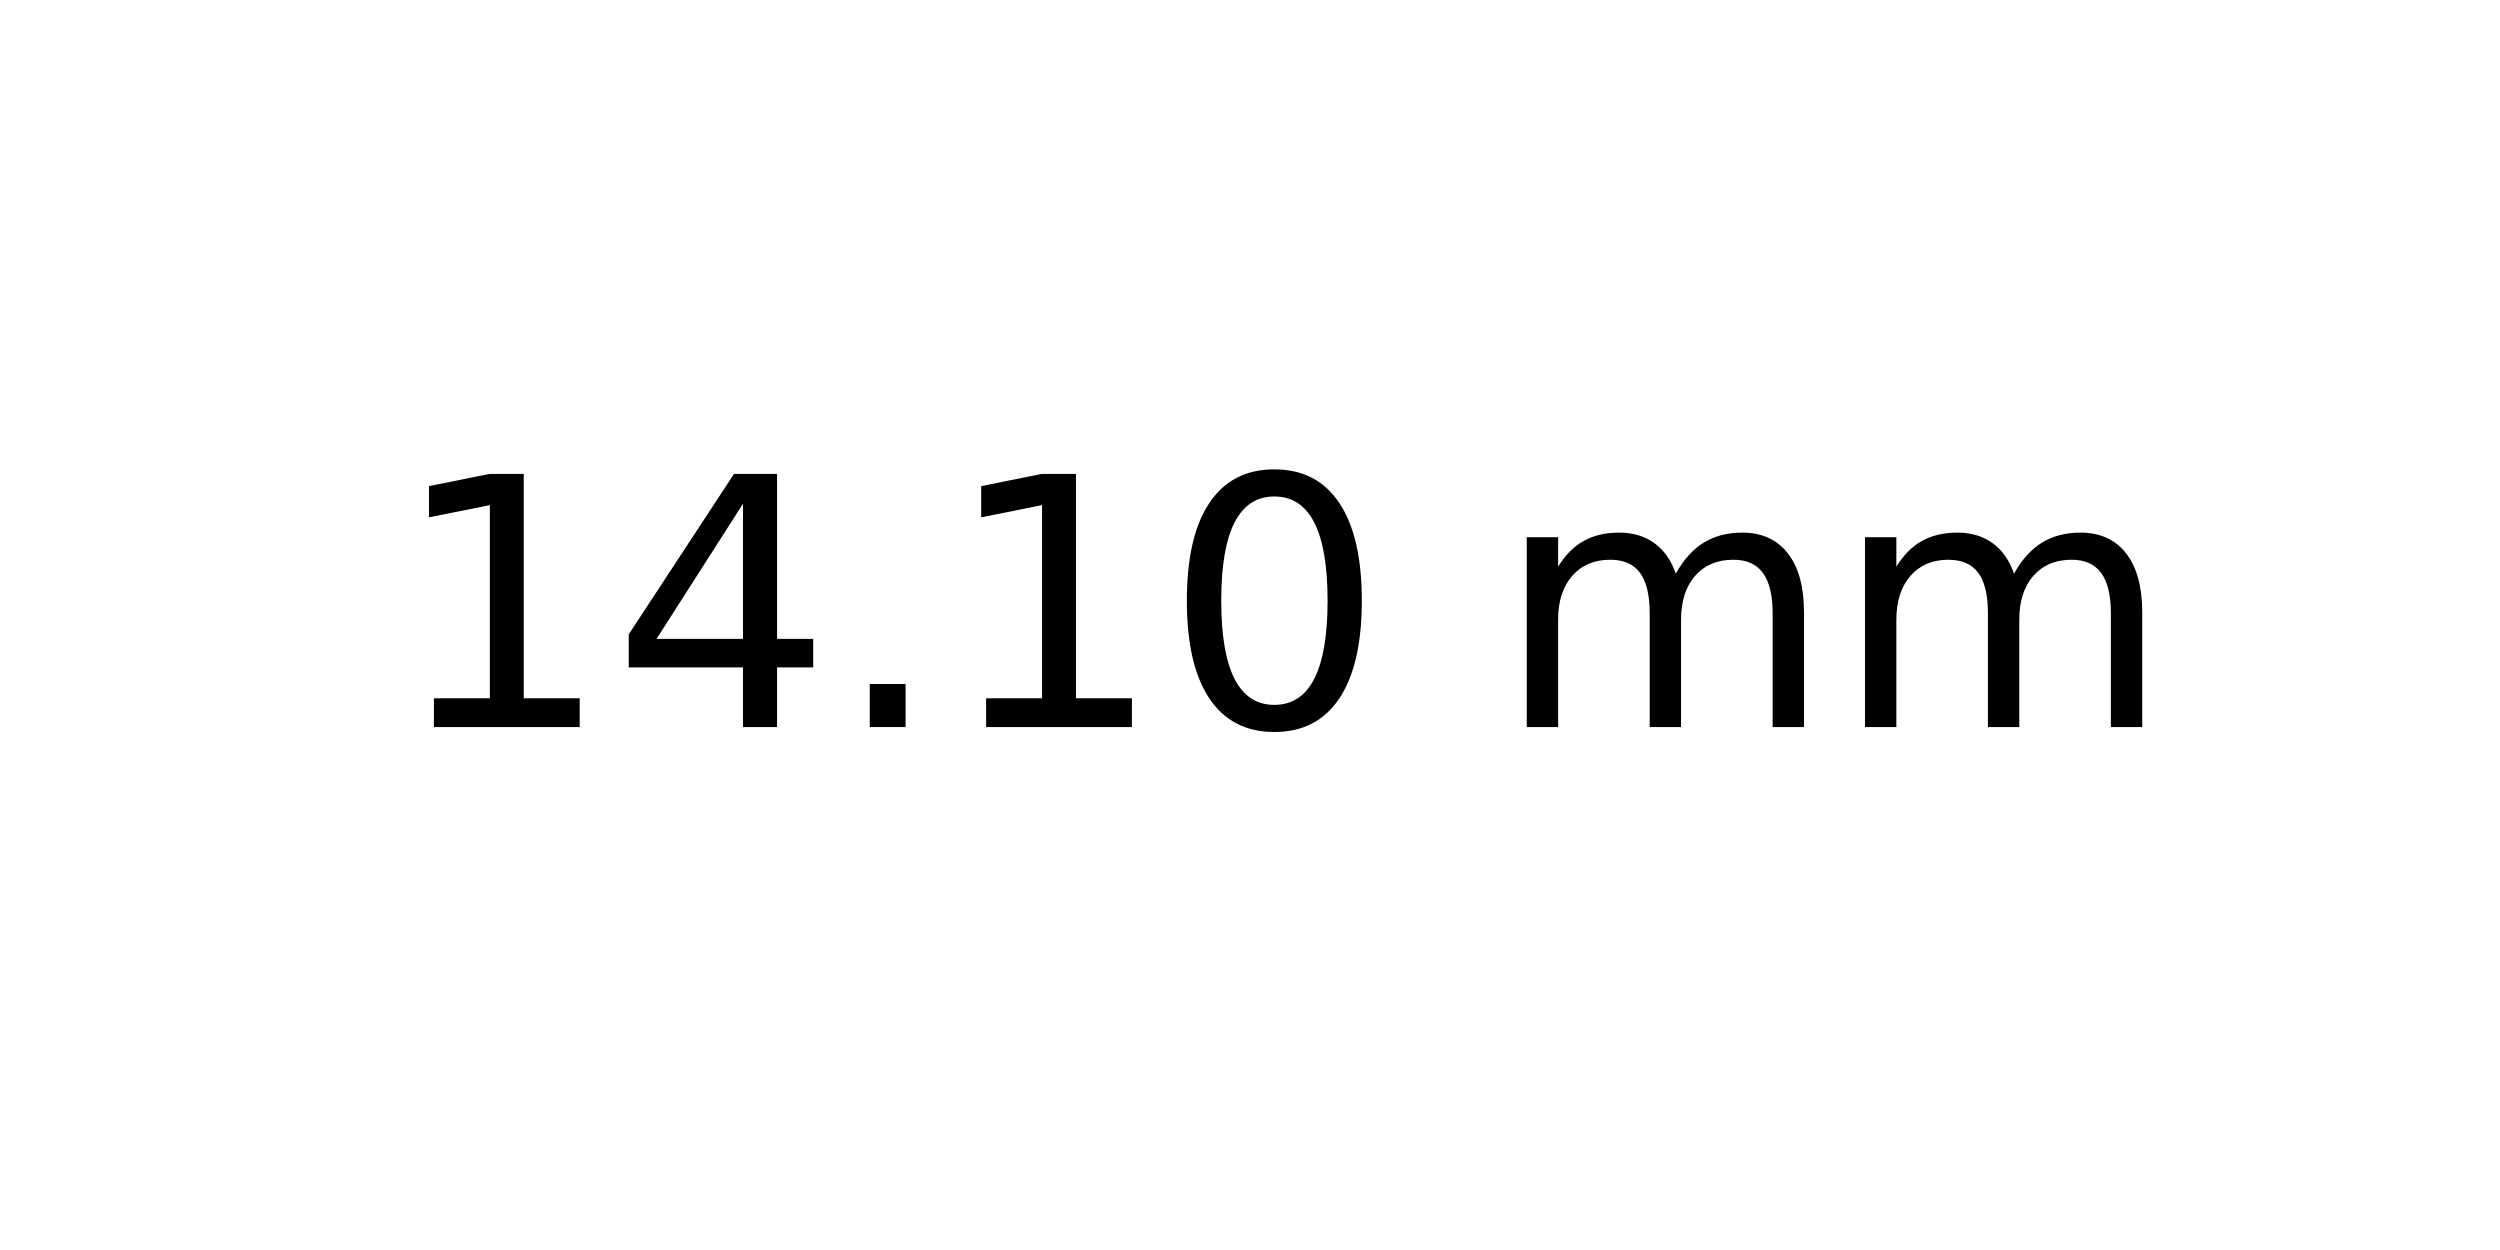
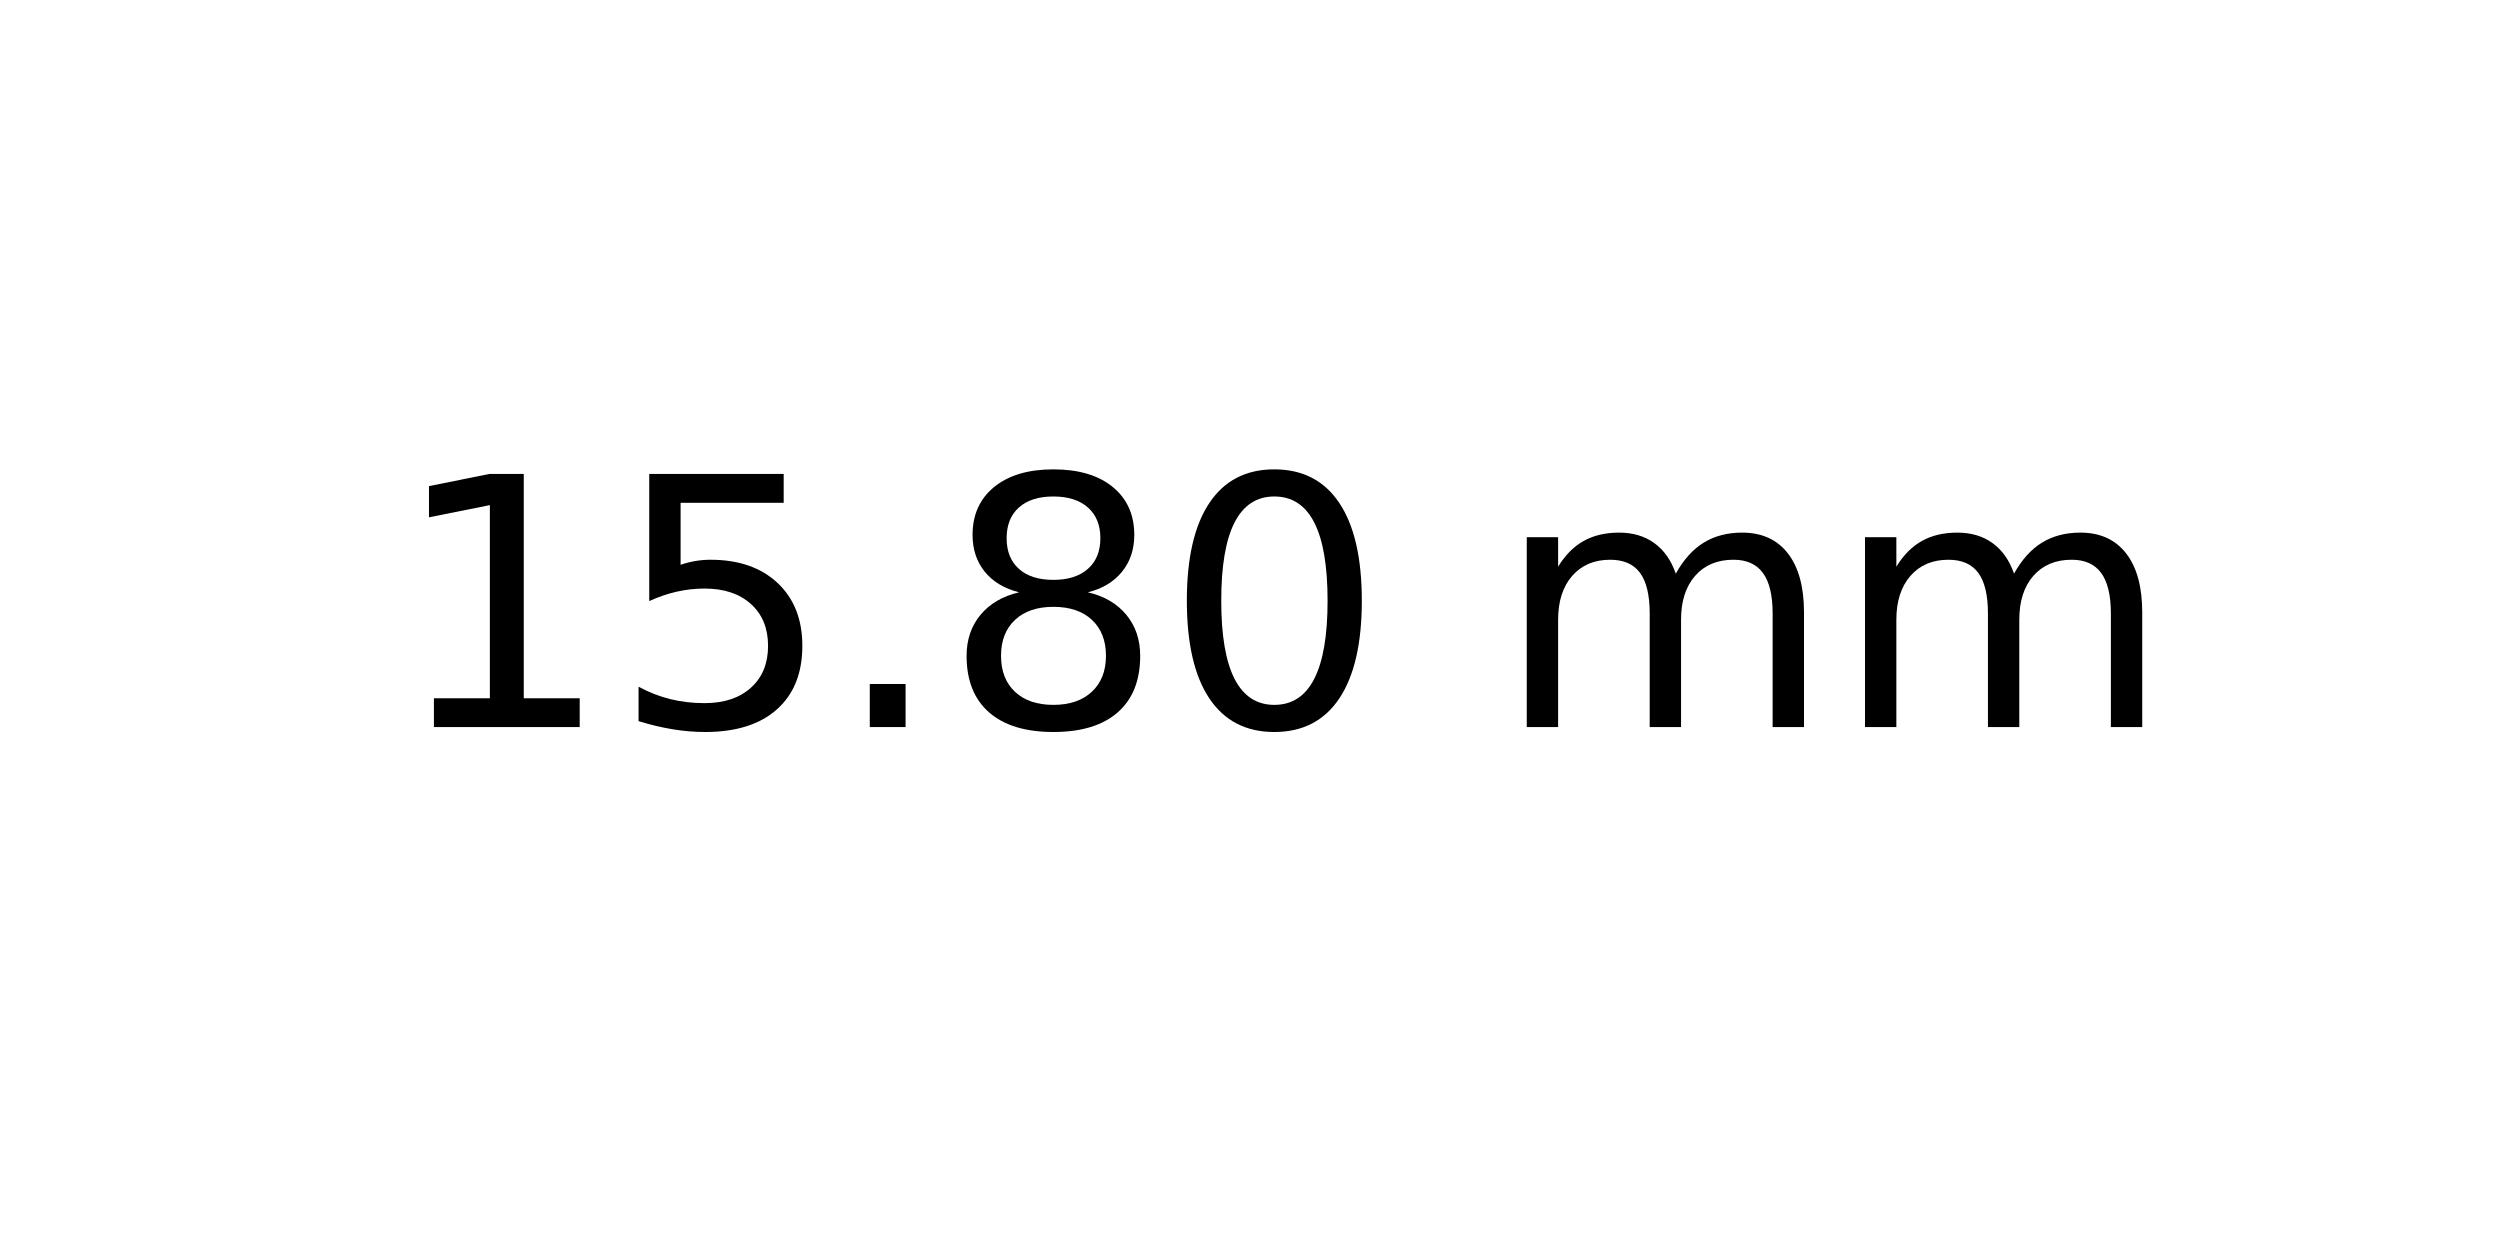
<svg xmlns="http://www.w3.org/2000/svg" xmlns:xlink="http://www.w3.org/1999/xlink" width="72pt" height="36pt" viewBox="0 0 72 36" version="1.1">
  <defs>
    <style type="text/css">*{stroke-linejoin: round; stroke-linecap: butt}</style>
  </defs>
  <g id="figure_1">
    <g id="axes_1">
      <g id="text_1">
        <g transform="translate(11.25625 20.93937) scale(0.1 -0.1)">
          <defs>
            <path id="DejaVuSans-31" d="M 794 531  L 1825 531  L 1825 4091  L 703 3866  L 703 4441  L 1819 4666  L 2450 4666  L 2450 531  L 3481 531  L 3481 0  L 794 0  L 794 531  z " transform="scale(0.015625)" />
-             <path id="DejaVuSans-34" d="M 2419 4116  L 825 1625  L 2419 1625  L 2419 4116  z M 2253 4666  L 3047 4666  L 3047 1625  L 3713 1625  L 3713 1100  L 3047 1100  L 3047 0  L 2419 0  L 2419 1100  L 313 1100  L 313 1709  L 2253 4666  z " transform="scale(0.015625)" />
+             <path id="DejaVuSans-35" d="M 691 4666  L 3169 4666  L 3169 4134  L 1269 4134  L 1269 2991  Q 1406 3038 1543 3061  Q 1681 3084 1819 3084  Q 2600 3084 3056 2656  Q 3513 2228 3513 1497  Q 3513 744 3044 326  Q 2575 -91 1722 -91  Q 1428 -91 1123 -41  Q 819 9 494 109  L 494 744  Q 775 591 1075 516  Q 1375 441 1709 441  Q 2250 441 2565 725  Q 2881 1009 2881 1497  Q 2881 1984 2565 2268  Q 2250 2553 1709 2553  Q 1456 2553 1204 2497  Q 953 2441 691 2322  L 691 4666  z " transform="scale(0.015625)" />
            <path id="DejaVuSans-2e" d="M 684 794  L 1344 794  L 1344 0  L 684 0  L 684 794  z " transform="scale(0.015625)" />
+             <path id="DejaVuSans-38" d="M 2034 2216  Q 1584 2216 1326 1975  Q 1069 1734 1069 1313  Q 1069 891 1326 650  Q 1584 409 2034 409  Q 2484 409 2743 651  Q 3003 894 3003 1313  Q 3003 1734 2745 1975  Q 2488 2216 2034 2216  z M 1403 2484  Q 997 2584 770 2862  Q 544 3141 544 3541  Q 544 4100 942 4425  Q 1341 4750 2034 4750  Q 2731 4750 3128 4425  Q 3525 4100 3525 3541  Q 3525 3141 3298 2862  Q 3072 2584 2669 2484  Q 3125 2378 3379 2068  Q 3634 1759 3634 1313  Q 3634 634 3220 271  Q 2806 -91 2034 -91  Q 1263 -91 848 271  Q 434 634 434 1313  Q 434 1759 690 2068  Q 947 2378 1403 2484  z M 1172 3481  Q 1172 3119 1398 2916  Q 1625 2713 2034 2713  Q 2441 2713 2670 2916  Q 2900 3119 2900 3481  Q 2900 3844 2670 4047  Q 2441 4250 2034 4250  Q 1625 4250 1398 4047  Q 1172 3844 1172 3481  z " transform="scale(0.015625)" />
            <path id="DejaVuSans-30" d="M 2034 4250  Q 1547 4250 1301 3770  Q 1056 3291 1056 2328  Q 1056 1369 1301 889  Q 1547 409 2034 409  Q 2525 409 2770 889  Q 3016 1369 3016 2328  Q 3016 3291 2770 3770  Q 2525 4250 2034 4250  z M 2034 4750  Q 2819 4750 3233 4129  Q 3647 3509 3647 2328  Q 3647 1150 3233 529  Q 2819 -91 2034 -91  Q 1250 -91 836 529  Q 422 1150 422 2328  Q 422 3509 836 4129  Q 1250 4750 2034 4750  z " transform="scale(0.015625)" />
            <path id="DejaVuSans-20" transform="scale(0.015625)" />
            <path id="DejaVuSans-6d" d="M 3328 2828  Q 3544 3216 3844 3400  Q 4144 3584 4550 3584  Q 5097 3584 5394 3201  Q 5691 2819 5691 2113  L 5691 0  L 5113 0  L 5113 2094  Q 5113 2597 4934 2840  Q 4756 3084 4391 3084  Q 3944 3084 3684 2787  Q 3425 2491 3425 1978  L 3425 0  L 2847 0  L 2847 2094  Q 2847 2600 2669 2842  Q 2491 3084 2119 3084  Q 1678 3084 1418 2786  Q 1159 2488 1159 1978  L 1159 0  L 581 0  L 581 3500  L 1159 3500  L 1159 2956  Q 1356 3278 1631 3431  Q 1906 3584 2284 3584  Q 2666 3584 2933 3390  Q 3200 3197 3328 2828  z " transform="scale(0.015625)" />
          </defs>
          <use xlink:href="#DejaVuSans-31" />
-           <use xlink:href="#DejaVuSans-34" x="63.623" />
+           <use xlink:href="#DejaVuSans-35" x="63.623" />
          <use xlink:href="#DejaVuSans-2e" x="127.246" />
-           <use xlink:href="#DejaVuSans-31" x="159.033" />
+           <use xlink:href="#DejaVuSans-38" x="159.033" />
          <use xlink:href="#DejaVuSans-30" x="222.656" />
          <use xlink:href="#DejaVuSans-20" x="286.279" />
          <use xlink:href="#DejaVuSans-6d" x="318.066" />
          <use xlink:href="#DejaVuSans-6d" x="415.479" />
        </g>
      </g>
    </g>
  </g>
</svg>
